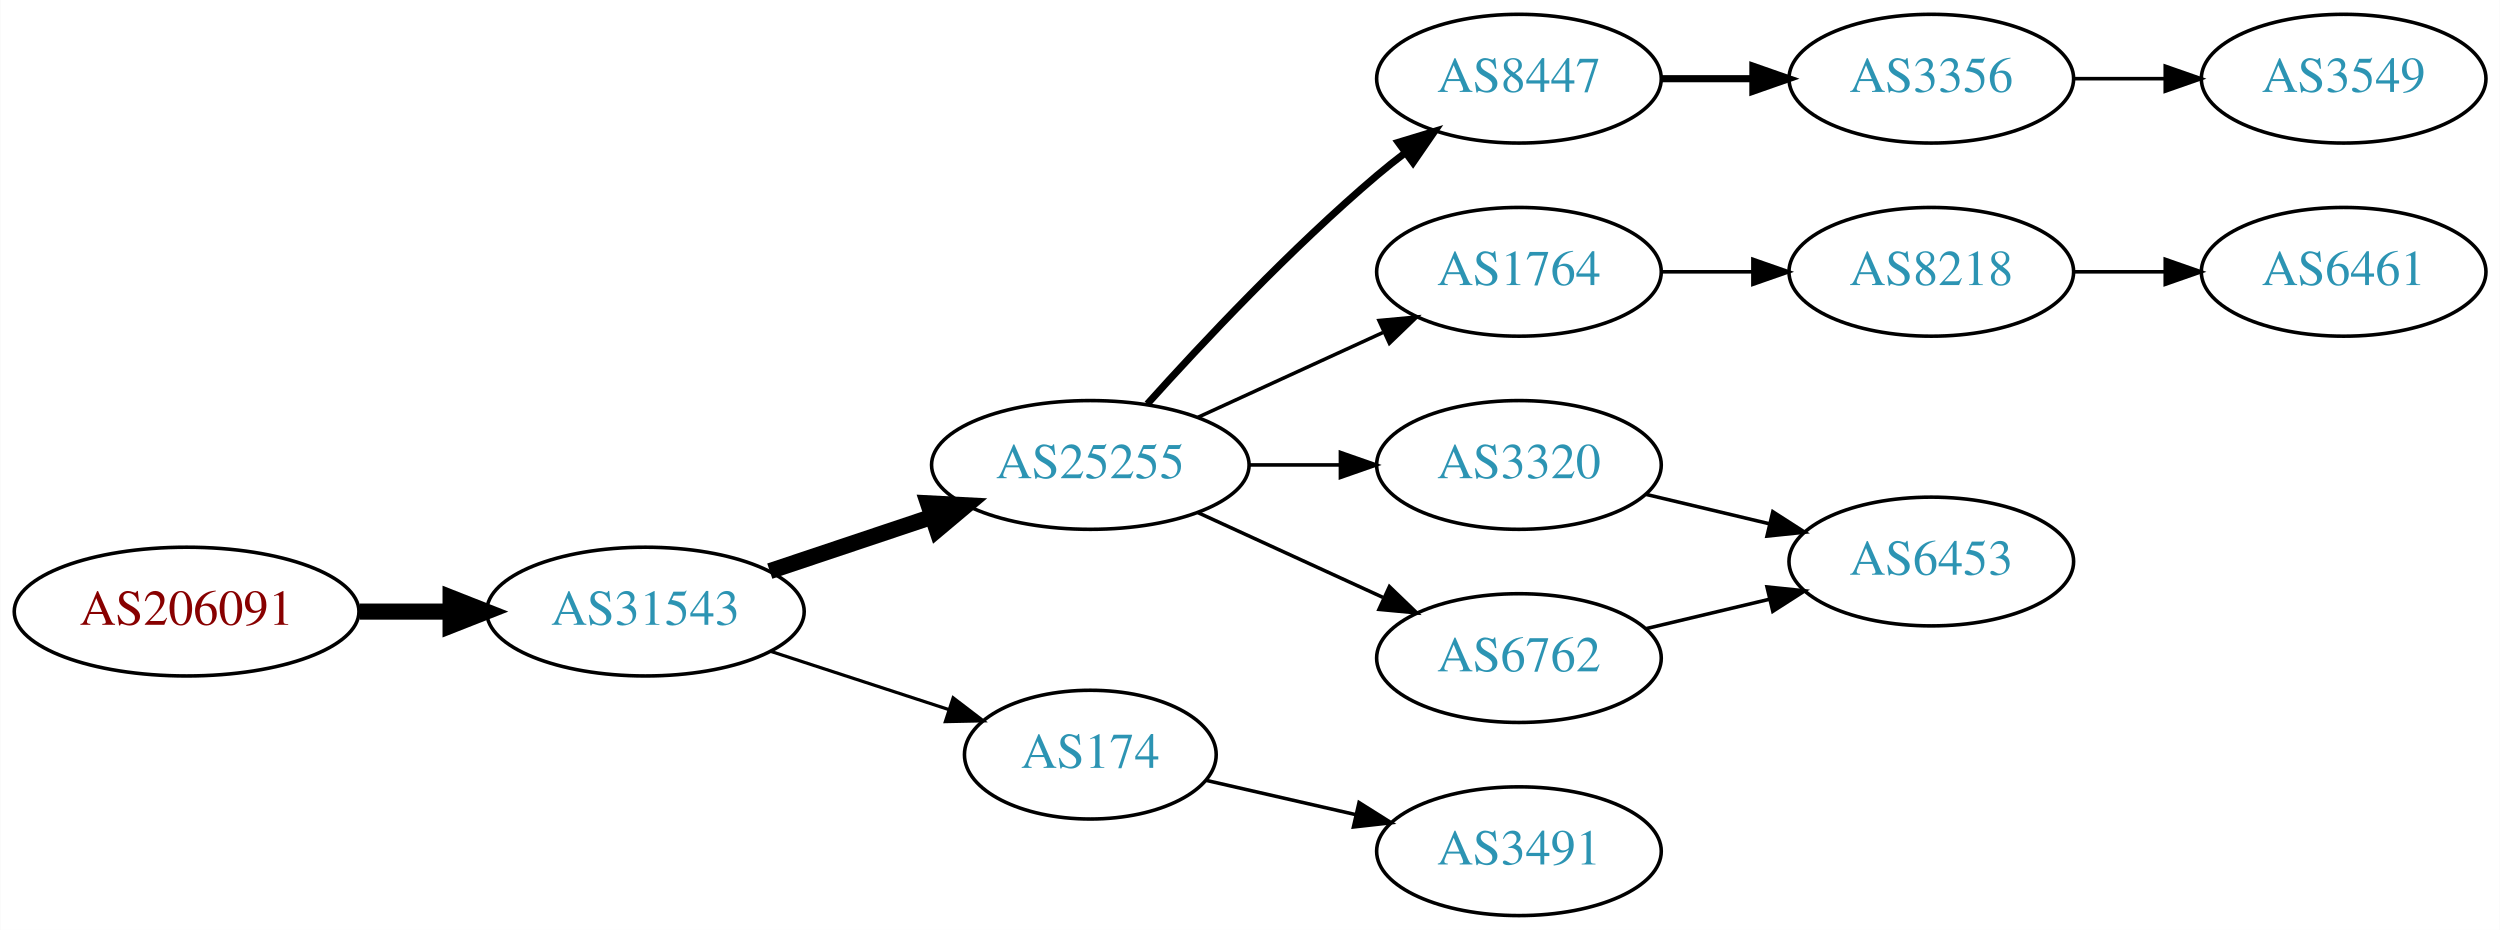
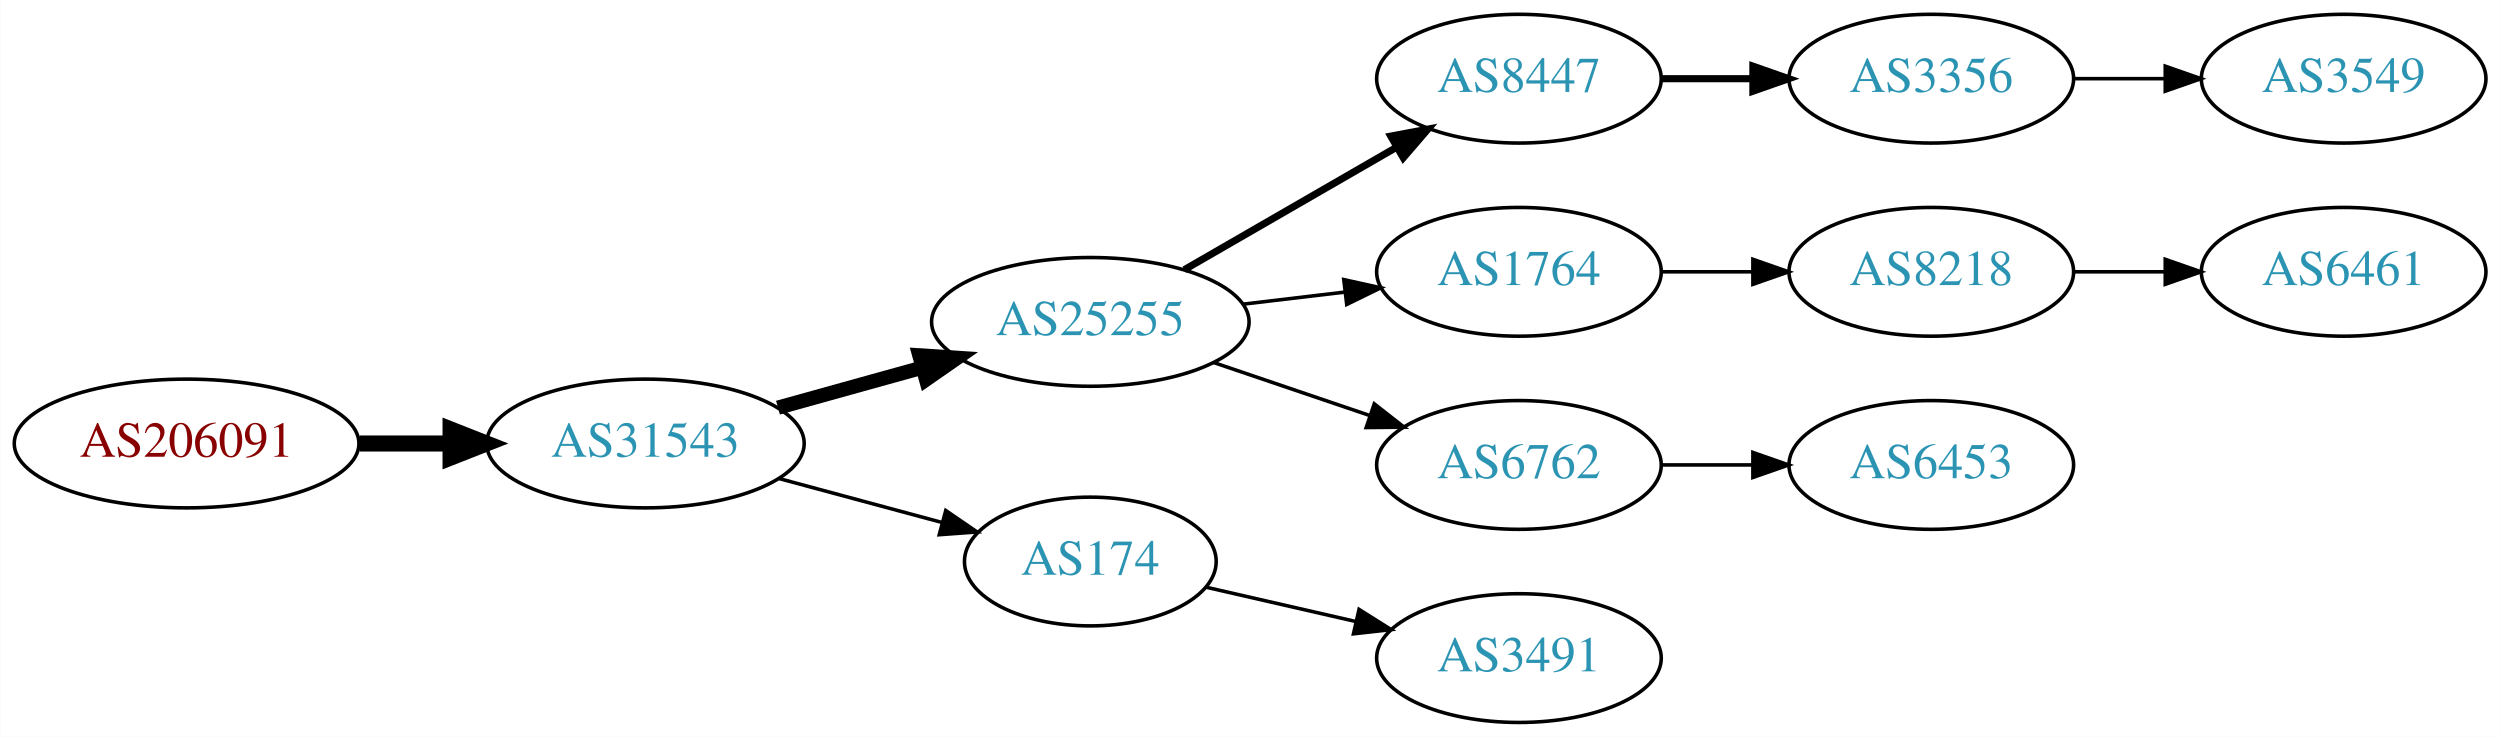
- <svg xmlns="http://www.w3.org/2000/svg" xmlns:xlink="http://www.w3.org/1999/xlink" width="699pt" height="260pt" viewBox="0.00 0.00 698.85 260.00">
-   <g id="graph0" class="graph" transform="scale(1 1) rotate(0) translate(4 256)">
-     <polygon fill="white" stroke="none" points="-4,4 -4,-256 694.855,-256 694.855,4 -4,4" />
+ <svg xmlns="http://www.w3.org/2000/svg" xmlns:xlink="http://www.w3.org/1999/xlink" width="699pt" height="206pt" viewBox="0.00 0.00 698.85 206.00">
+   <g id="graph0" class="graph" transform="scale(1 1) rotate(0) translate(4 202)">
+     <polygon fill="white" stroke="none" points="-4,4 -4,-202 694.855,-202 694.855,4 -4,4" />
    <g id="node1" class="node">
      <g id="a_node1">
        <a xlink:href="/asn/206091" xlink:title="AS206091 ~ planet-digital [AT]">
-           <ellipse fill="#ffffff" stroke="black" cx="48.096" cy="-85" rx="48.192" ry="18" />
-           <text text-anchor="middle" x="48.096" y="-81.3" font-family="Times,serif" font-size="14.00" fill="#880000">AS206091</text>
+           <ellipse fill="#ffffff" stroke="black" cx="48.096" cy="-78" rx="48.192" ry="18" />
+           <text text-anchor="middle" x="48.096" y="-74.3" font-family="Times,serif" font-size="14.00" fill="#880000">AS206091</text>
        </a>
      </g>
    </g>
    <g id="node2" class="node">
      <g id="a_node2">
        <a xlink:href="/asn/31543" xlink:title="AS31543 ~ myNET gmbh [AT]">
-           <ellipse fill="#ffffff" stroke="black" cx="176.388" cy="-85" rx="44.393" ry="18" />
-           <text text-anchor="middle" x="176.388" y="-81.3" font-family="Times,serif" font-size="14.00" fill="#2c94b3">AS31543</text>
+           <ellipse fill="#ffffff" stroke="black" cx="176.388" cy="-78" rx="44.393" ry="18" />
+           <text text-anchor="middle" x="176.388" y="-74.3" font-family="Times,serif" font-size="14.00" fill="#2c94b3">AS31543</text>
        </a>
      </g>
    </g>
    <g id="edge1" class="edge">
-       <path fill="none" stroke="black" stroke-width="4.5" d="M96.481,-85C104.742,-85 113.386,-85 121.799,-85" />
-       <polygon fill="black" stroke="black" stroke-width="4.5" points="121.904,-88.938 131.904,-85 121.904,-81.063 121.904,-88.938" />
+       <path fill="none" stroke="black" stroke-width="4.5" d="M96.481,-78C104.742,-78 113.386,-78 121.799,-78" />
+       <polygon fill="black" stroke="black" stroke-width="4.5" points="121.904,-81.938 131.904,-78 121.904,-74.063 121.904,-81.938" />
    </g>
    <g id="node3" class="node">
      <g id="a_node3">
        <a xlink:href="/asn/25255" xlink:title="AS25255 ~ ==&gt; TELE2 AUSTRIA &lt;== [AT]">
-           <ellipse fill="#ffffff" stroke="black" cx="300.78" cy="-126" rx="44.393" ry="18" />
-           <text text-anchor="middle" x="300.78" y="-122.3" font-family="Times,serif" font-size="14.00" fill="#2c94b3">AS25255</text>
+           <ellipse fill="#ffffff" stroke="black" cx="300.78" cy="-112" rx="44.393" ry="18" />
+           <text text-anchor="middle" x="300.78" y="-108.3" font-family="Times,serif" font-size="14.00" fill="#2c94b3">AS25255</text>
        </a>
      </g>
    </g>
    <g id="edge2" class="edge">
-       <path fill="none" stroke="black" stroke-width="4.5" d="M211.156,-96.312C225.202,-101.017 241.679,-106.537 256.59,-111.532" />
-       <polygon fill="black" stroke="black" stroke-width="4.5" points="255.389,-115.282 266.122,-114.725 257.89,-107.815 255.389,-115.282" />
+       <path fill="none" stroke="black" stroke-width="4" d="M213.447,-88.017C226.034,-91.514 240.337,-95.487 253.631,-99.18" />
+       <polygon fill="black" stroke="black" stroke-width="4" points="252.983,-102.633 263.555,-101.937 254.856,-95.888 252.983,-102.633" />
    </g>
    <g id="node4" class="node">
      <g id="a_node4">
        <a xlink:href="/asn/174" xlink:title="AS174 ~ Cogent Communications [US]">
          <ellipse fill="#ffffff" stroke="black" cx="300.78" cy="-45" rx="35.194" ry="18" />
          <text text-anchor="middle" x="300.78" y="-41.3" font-family="Times,serif" font-size="14.00" fill="#2c94b3">AS174</text>
        </a>
      </g>
    </g>
    <g id="edge3" class="edge">
-       <path fill="none" stroke="black" stroke-width="0.9" d="M211.481,-73.858C226.944,-68.804 245.302,-62.804 261.262,-57.588" />
-       <polygon fill="black" stroke="black" stroke-width="0.9" points="262.424,-60.891 270.842,-54.457 260.25,-54.237 262.424,-60.891" />
+       <path fill="none" stroke="black" d="M213.778,-68.188C228.091,-64.329 244.583,-59.882 259.273,-55.922" />
+       <polygon fill="black" stroke="black" points="260.362,-59.253 269.106,-53.27 258.54,-52.494 260.362,-59.253" />
    </g>
    <g id="node5" class="node">
      <g id="a_node5">
        <a xlink:href="/asn/8447" xlink:title="AS8447 ~ A1 Telekom Austria AG [AT]">
-           <ellipse fill="#ffffff" stroke="black" cx="420.622" cy="-234" rx="39.794" ry="18" />
-           <text text-anchor="middle" x="420.622" y="-230.3" font-family="Times,serif" font-size="14.00" fill="#2c94b3">AS8447</text>
+           <ellipse fill="#ffffff" stroke="black" cx="420.622" cy="-180" rx="39.794" ry="18" />
+           <text text-anchor="middle" x="420.622" y="-176.3" font-family="Times,serif" font-size="14.00" fill="#2c94b3">AS8447</text>
        </a>
      </g>
    </g>
    <g id="edge4" class="edge">
-       <path fill="none" stroke="black" stroke-width="2" d="M316.712,-143.044C332.038,-160.097 356.974,-186.65 380.976,-207 383.473,-209.117 386.133,-211.232 388.845,-213.293" />
-       <polygon fill="black" stroke="black" stroke-width="2" points="386.882,-216.194 397.021,-219.266 391.011,-210.541 386.882,-216.194" />
+       <path fill="none" stroke="black" stroke-width="2" d="M327.06,-126.588C344.379,-136.582 367.53,-149.941 386.346,-160.799" />
+       <polygon fill="black" stroke="black" stroke-width="2" points="384.78,-163.935 395.191,-165.902 388.279,-157.872 384.78,-163.935" />
    </g>
    <g id="node6" class="node">
      <g id="a_node6">
        <a xlink:href="/asn/1764" xlink:title="AS1764 ~ NEXTLAYER-AS [AT]">
-           <ellipse fill="#ffffff" stroke="black" cx="420.622" cy="-180" rx="39.794" ry="18" />
-           <text text-anchor="middle" x="420.622" y="-176.3" font-family="Times,serif" font-size="14.00" fill="#2c94b3">AS1764</text>
+           <ellipse fill="#ffffff" stroke="black" cx="420.622" cy="-126" rx="39.794" ry="18" />
+           <text text-anchor="middle" x="420.622" y="-122.3" font-family="Times,serif" font-size="14.00" fill="#2c94b3">AS1764</text>
        </a>
      </g>
    </g>
    <g id="edge5" class="edge">
-       <path fill="none" stroke="black" d="M330.909,-139.348C346.521,-146.502 365.918,-155.391 382.59,-163.03" />
-       <polygon fill="black" stroke="black" points="381.493,-166.378 392.042,-167.362 384.409,-160.014 381.493,-166.378" />
+       <path fill="none" stroke="black" d="M343.327,-116.936C352.573,-118.034 362.445,-119.207 371.917,-120.332" />
+       <polygon fill="black" stroke="black" points="371.645,-123.825 381.988,-121.529 372.471,-116.874 371.645,-123.825" />
    </g>
    <g id="node7" class="node">
      <g id="a_node7">
-         <a xlink:href="/asn/3320" xlink:title="AS3320 ~ DTAG [DE]">
-           <ellipse fill="#ffffff" stroke="black" cx="420.622" cy="-126" rx="39.794" ry="18" />
-           <text text-anchor="middle" x="420.622" y="-122.3" font-family="Times,serif" font-size="14.00" fill="#2c94b3">AS3320</text>
-         </a>
-       </g>
-     </g>
-     <g id="edge6" class="edge">
-       <path fill="none" stroke="black" d="M344.991,-126C353.303,-126 362.066,-126 370.548,-126" />
-       <polygon fill="black" stroke="black" points="370.707,-129.5 380.707,-126 370.707,-122.5 370.707,-129.5" />
-     </g>
-     <g id="node8" class="node">
-       <g id="a_node8">
        <a xlink:href="/asn/6762" xlink:title="AS6762 ~ TELECOM ITALIA SPARKLE S.p.A. [IT]">
          <ellipse fill="#ffffff" stroke="black" cx="420.622" cy="-72" rx="39.794" ry="18" />
          <text text-anchor="middle" x="420.622" y="-68.3" font-family="Times,serif" font-size="14.00" fill="#2c94b3">AS6762</text>
        </a>
      </g>
    </g>
-     <g id="edge7" class="edge">
-       <path fill="none" stroke="black" d="M330.909,-112.652C346.521,-105.498 365.918,-96.609 382.59,-88.969" />
-       <polygon fill="black" stroke="black" points="384.409,-91.986 392.042,-84.638 381.493,-85.622 384.409,-91.986" />
+     <g id="edge6" class="edge">
+       <path fill="none" stroke="black" d="M335.233,-100.645C348.834,-96.028 364.676,-90.651 378.938,-85.81" />
+       <polygon fill="black" stroke="black" points="380.167,-89.089 388.511,-82.56 377.917,-82.46 380.167,-89.089" />
    </g>
-     <g id="node13" class="node">
-       <g id="a_node13">
+     <g id="node12" class="node">
+       <g id="a_node12">
        <a xlink:href="/asn/3491" xlink:title="AS3491 ~ PCCW Global, Inc. [US]">
          <ellipse fill="#ffffff" stroke="black" cx="420.622" cy="-18" rx="39.794" ry="18" />
          <text text-anchor="middle" x="420.622" y="-14.3" font-family="Times,serif" font-size="14.00" fill="#2c94b3">AS3491</text>
        </a>
      </g>
    </g>
-     <g id="edge12" class="edge">
+     <g id="edge11" class="edge">
      <path fill="none" stroke="black" d="M333.05,-37.835C345.889,-34.894 360.994,-31.433 374.961,-28.233" />
      <polygon fill="black" stroke="black" points="375.916,-31.605 384.882,-25.96 374.353,-24.782 375.916,-31.605" />
    </g>
+     <g id="node8" class="node">
+       <g id="a_node8">
+         <a xlink:href="/asn/3356" xlink:title="AS3356 ~ Level 3 Parent, LLC [US]">
+           <ellipse fill="#ffffff" stroke="black" cx="535.915" cy="-180" rx="39.794" ry="18" />
+           <text text-anchor="middle" x="535.915" y="-176.3" font-family="Times,serif" font-size="14.00" fill="#2c94b3">AS3356</text>
+         </a>
+       </g>
+     </g>
+     <g id="edge7" class="edge">
+       <path fill="none" stroke="black" stroke-width="2" d="M460.294,-180C468.497,-180 477.261,-180 485.794,-180" />
+       <polygon fill="black" stroke="black" stroke-width="2" points="486.033,-183.5 496.033,-180 486.033,-176.5 486.033,-183.5" />
+     </g>
+     <g id="node10" class="node">
+       <g id="a_node10">
+         <a xlink:href="/asn/8218" xlink:title="AS8218 ~ legacy Neotelecoms [FR]">
+           <ellipse fill="#ffffff" stroke="black" cx="535.915" cy="-126" rx="39.794" ry="18" />
+           <text text-anchor="middle" x="535.915" y="-122.3" font-family="Times,serif" font-size="14.00" fill="#2c94b3">AS8218</text>
+         </a>
+       </g>
+     </g>
+     <g id="edge9" class="edge">
+       <path fill="none" stroke="black" d="M460.294,-126C468.497,-126 477.261,-126 485.794,-126" />
+       <polygon fill="black" stroke="black" points="486.033,-129.5 496.033,-126 486.033,-122.5 486.033,-129.5" />
+     </g>
+     <g id="node13" class="node">
+       <g id="a_node13">
+         <a xlink:href="/asn/6453" xlink:title="AS6453 ~ TATA COMMUNICATIONS (AMERICA) INC [US]">
+           <ellipse fill="#ffffff" stroke="black" cx="535.915" cy="-72" rx="39.794" ry="18" />
+           <text text-anchor="middle" x="535.915" y="-68.3" font-family="Times,serif" font-size="14.00" fill="#2c94b3">AS6453</text>
+         </a>
+       </g>
+     </g>
+     <g id="edge12" class="edge">
+       <path fill="none" stroke="black" d="M460.294,-72C468.497,-72 477.261,-72 485.794,-72" />
+       <polygon fill="black" stroke="black" points="486.033,-75.5 496.033,-72 486.033,-68.5 486.033,-75.5" />
+     </g>
    <g id="node9" class="node">
      <g id="a_node9">
-         <a xlink:href="/asn/3356" xlink:title="AS3356 ~ Level 3 Parent, LLC [US]">
-           <ellipse fill="#ffffff" stroke="black" cx="535.915" cy="-234" rx="39.794" ry="18" />
-           <text text-anchor="middle" x="535.915" y="-230.3" font-family="Times,serif" font-size="14.00" fill="#2c94b3">AS3356</text>
+         <a xlink:href="/asn/3549" xlink:title="AS3549 ~ Level 3 Parent, LLC [US]">
+           <ellipse fill="#ffffff" stroke="black" cx="651.208" cy="-180" rx="39.794" ry="18" />
+           <text text-anchor="middle" x="651.208" y="-176.3" font-family="Times,serif" font-size="14.00" fill="#2c94b3">AS3549</text>
        </a>
      </g>
    </g>
    <g id="edge8" class="edge">
-       <path fill="none" stroke="black" stroke-width="2" d="M460.294,-234C468.497,-234 477.261,-234 485.794,-234" />
-       <polygon fill="black" stroke="black" stroke-width="2" points="486.033,-237.5 496.033,-234 486.033,-230.5 486.033,-237.5" />
+       <path fill="none" stroke="black" d="M575.587,-180C583.79,-180 592.554,-180 601.087,-180" />
+       <polygon fill="black" stroke="black" points="601.326,-183.5 611.326,-180 601.326,-176.5 601.326,-183.5" />
    </g>
    <g id="node11" class="node">
      <g id="a_node11">
-         <a xlink:href="/asn/8218" xlink:title="AS8218 ~ legacy Neotelecoms [FR]">
-           <ellipse fill="#ffffff" stroke="black" cx="535.915" cy="-180" rx="39.794" ry="18" />
-           <text text-anchor="middle" x="535.915" y="-176.3" font-family="Times,serif" font-size="14.00" fill="#2c94b3">AS8218</text>
+         <a xlink:href="/asn/6461" xlink:title="AS6461 ~ Zayo Bandwidth [US]">
+           <ellipse fill="#ffffff" stroke="black" cx="651.208" cy="-126" rx="39.794" ry="18" />
+           <text text-anchor="middle" x="651.208" y="-122.3" font-family="Times,serif" font-size="14.00" fill="#2c94b3">AS6461</text>
        </a>
      </g>
    </g>
    <g id="edge10" class="edge">
-       <path fill="none" stroke="black" d="M460.294,-180C468.497,-180 477.261,-180 485.794,-180" />
-       <polygon fill="black" stroke="black" points="486.033,-183.5 496.033,-180 486.033,-176.5 486.033,-183.5" />
-     </g>
-     <g id="node14" class="node">
-       <g id="a_node14">
-         <a xlink:href="/asn/6453" xlink:title="AS6453 ~ TATA COMMUNICATIONS (AMERICA) INC [US]">
-           <ellipse fill="#ffffff" stroke="black" cx="535.915" cy="-99" rx="39.794" ry="18" />
-           <text text-anchor="middle" x="535.915" y="-95.3" font-family="Times,serif" font-size="14.00" fill="#2c94b3">AS6453</text>
-         </a>
-       </g>
-     </g>
-     <g id="edge13" class="edge">
-       <path fill="none" stroke="black" d="M456.229,-117.752C467.101,-115.162 479.255,-112.265 490.698,-109.538" />
-       <polygon fill="black" stroke="black" points="491.604,-112.92 500.52,-107.197 489.981,-106.111 491.604,-112.92" />
-     </g>
-     <g id="edge14" class="edge">
-       <path fill="none" stroke="black" d="M456.229,-80.248C467.101,-82.838 479.255,-85.735 490.698,-88.462" />
-       <polygon fill="black" stroke="black" points="489.981,-91.889 500.52,-90.803 491.604,-85.08 489.981,-91.889" />
-     </g>
-     <g id="node10" class="node">
-       <g id="a_node10">
-         <a xlink:href="/asn/3549" xlink:title="AS3549 ~ Level 3 Parent, LLC [US]">
-           <ellipse fill="#ffffff" stroke="black" cx="651.208" cy="-234" rx="39.794" ry="18" />
-           <text text-anchor="middle" x="651.208" y="-230.3" font-family="Times,serif" font-size="14.00" fill="#2c94b3">AS3549</text>
-         </a>
-       </g>
-     </g>
-     <g id="edge9" class="edge">
-       <path fill="none" stroke="black" d="M575.587,-234C583.79,-234 592.554,-234 601.087,-234" />
-       <polygon fill="black" stroke="black" points="601.326,-237.5 611.326,-234 601.326,-230.5 601.326,-237.5" />
-     </g>
-     <g id="node12" class="node">
-       <g id="a_node12">
-         <a xlink:href="/asn/6461" xlink:title="AS6461 ~ Zayo Bandwidth [US]">
-           <ellipse fill="#ffffff" stroke="black" cx="651.208" cy="-180" rx="39.794" ry="18" />
-           <text text-anchor="middle" x="651.208" y="-176.3" font-family="Times,serif" font-size="14.00" fill="#2c94b3">AS6461</text>
-         </a>
-       </g>
-     </g>
-     <g id="edge11" class="edge">
-       <path fill="none" stroke="black" d="M575.587,-180C583.79,-180 592.554,-180 601.087,-180" />
-       <polygon fill="black" stroke="black" points="601.326,-183.5 611.326,-180 601.326,-176.5 601.326,-183.5" />
+       <path fill="none" stroke="black" d="M575.587,-126C583.79,-126 592.554,-126 601.087,-126" />
+       <polygon fill="black" stroke="black" points="601.326,-129.5 611.326,-126 601.326,-122.5 601.326,-129.5" />
    </g>
  </g>
</svg>
